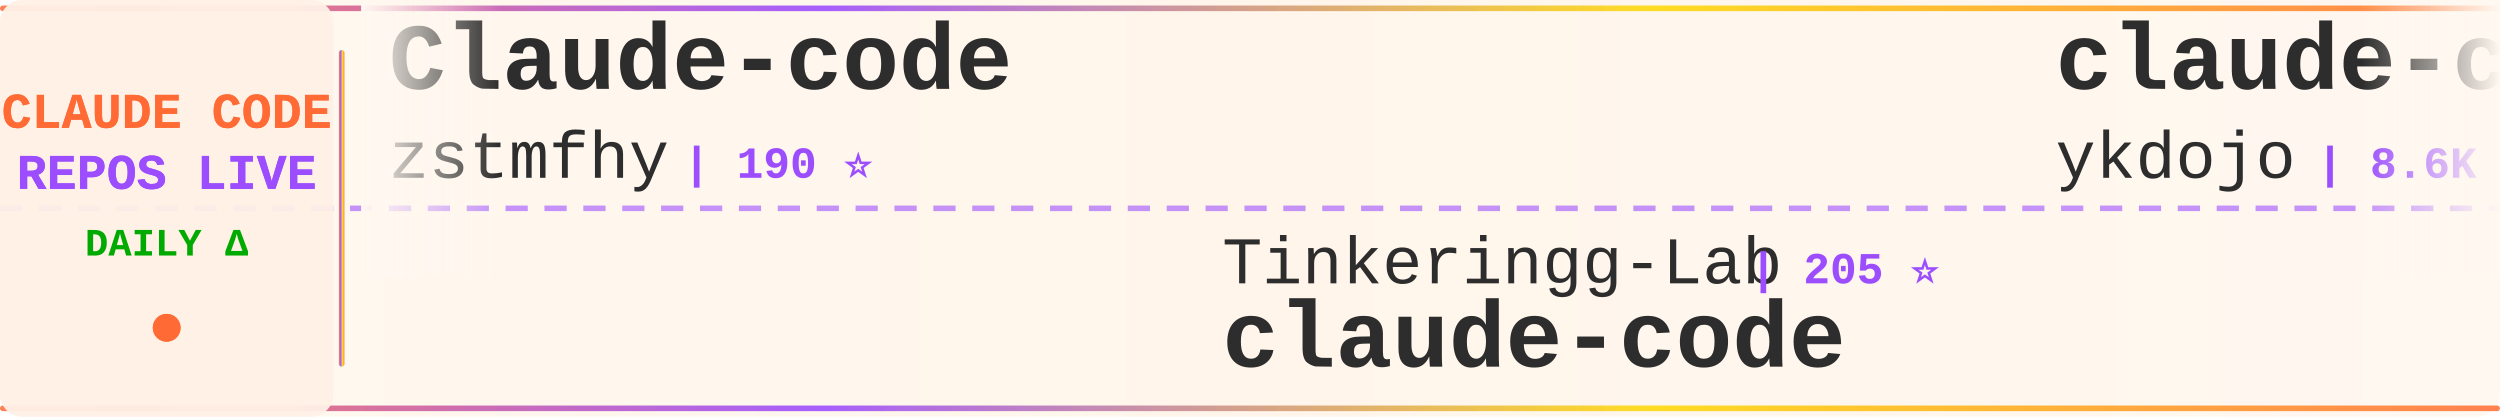
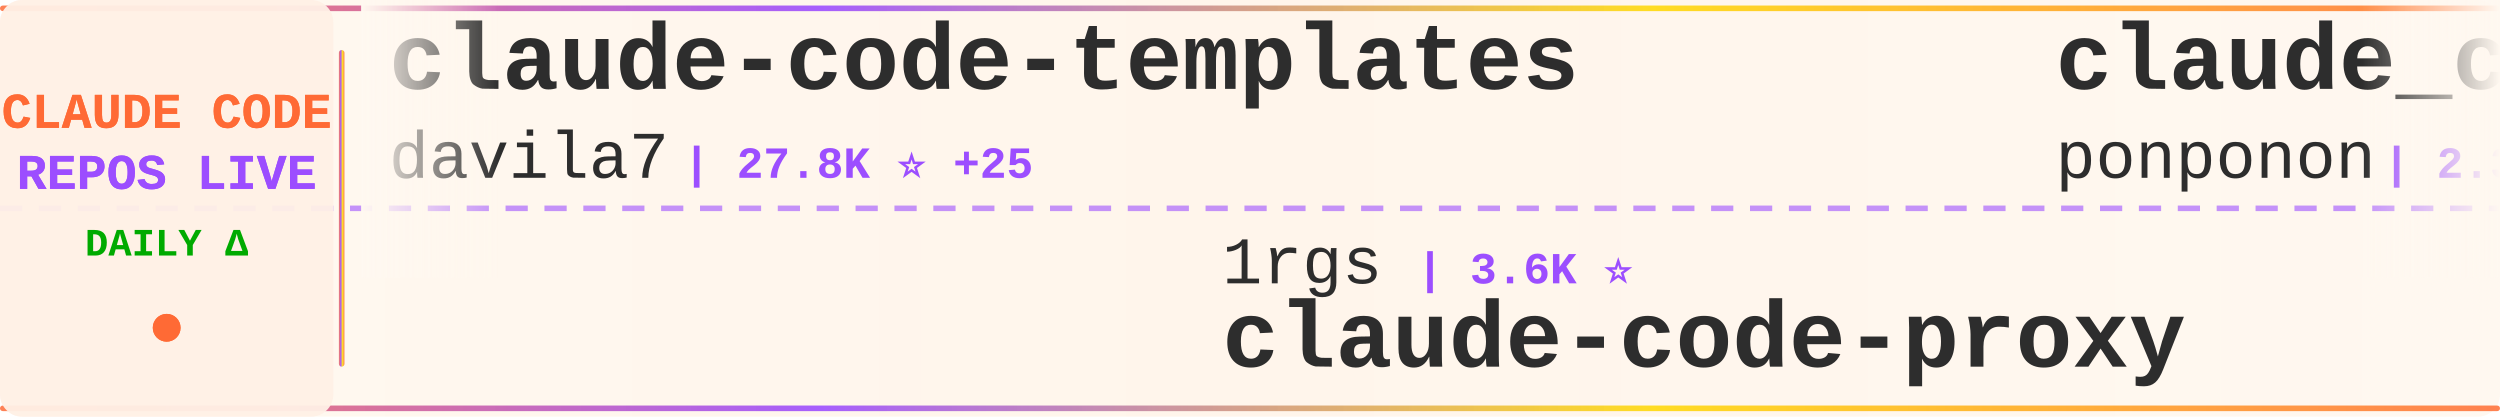
<svg xmlns="http://www.w3.org/2000/svg" width="900" height="150">
  <defs>
    <linearGradient id="tickerBg" x1="0%" y1="0%" x2="100%" y2="0%">
      <stop offset="0%" style="stop-color:#fff8f0;stop-opacity:0.98" />
      <stop offset="50%" style="stop-color:#fff5eb;stop-opacity:1" />
      <stop offset="100%" style="stop-color:#fff8f0;stop-opacity:0.98" />
    </linearGradient>
    <linearGradient id="borderGrad" x1="0%" y1="0%" x2="100%" y2="0%">
      <stop offset="0%" style="stop-color:#FF6B35;stop-opacity:0.85">
        <animate attributeName="stop-opacity" values="0.85;1;0.85" dur="2s" repeatCount="indefinite" />
      </stop>
      <stop offset="33%" style="stop-color:#9C4EFF;stop-opacity:0.9">
        <animate attributeName="stop-opacity" values="0.9;1;0.9" dur="2.2s" repeatCount="indefinite" />
      </stop>
      <stop offset="66%" style="stop-color:#FFD700;stop-opacity:0.85">
        <animate attributeName="stop-opacity" values="0.85;1;0.85" dur="1.8s" repeatCount="indefinite" />
      </stop>
      <stop offset="100%" style="stop-color:#FF6B35;stop-opacity:0.85">
        <animate attributeName="stop-opacity" values="0.85;1;0.85" dur="2s" repeatCount="indefinite" />
      </stop>
    </linearGradient>
    <filter id="textGlow">
      <feGaussianBlur stdDeviation="0.15" result="coloredBlur" />
      <feMerge>
        <feMergeNode in="coloredBlur" />
        <feMergeNode in="SourceGraphic" />
      </feMerge>
    </filter>
    <filter id="metricGlow">
      <feGaussianBlur stdDeviation="0.2" result="coloredBlur" />
      <feMerge>
        <feMergeNode in="coloredBlur" />
        <feMergeNode in="SourceGraphic" />
      </feMerge>
    </filter>
    <linearGradient id="leftFade" x1="0%" y1="0%" x2="100%" y2="0%">
      <stop offset="0%" style="stop-color:#fff8f0;stop-opacity:1" />
      <stop offset="100%" style="stop-color:#fff8f0;stop-opacity:0" />
    </linearGradient>
    <linearGradient id="rightFade" x1="0%" y1="0%" x2="100%" y2="0%">
      <stop offset="0%" style="stop-color:#fff8f0;stop-opacity:0" />
      <stop offset="100%" style="stop-color:#fff8f0;stop-opacity:1" />
    </linearGradient>
  </defs>
  <rect width="900" height="150" fill="url(#tickerBg)" rx="8" />
  <rect x="0" y="2" width="900" height="2" fill="url(#borderGrad)" rx="1" />
  <rect x="0" y="146" width="900" height="2" fill="url(#borderGrad)" rx="1" />
  <line x1="0" y1="75" x2="900" y2="75" stroke="#9C4EFF" stroke-width="2" stroke-dasharray="8 6" opacity="0.6" />
  <rect x="0" y="0" width="120" height="150" fill="#fff0e6" opacity="0.95" rx="8" />
  <text x="60" y="46" font-family="'Courier New', monospace" font-size="18" font-weight="bold" fill="#FF6B35" text-anchor="middle" filter="url(#textGlow)">
    CLAUDE CODE
  </text>
  <text x="60" y="68" font-family="'Courier New', monospace" font-size="18" font-weight="bold" fill="#9C4EFF" text-anchor="middle" filter="url(#textGlow)">
    REPOS LIVE
  </text>
  <text x="60" y="92" font-family="'Courier New', monospace" font-size="14" font-weight="bold" fill="#00aa00" text-anchor="middle">
    DAILY Δ
  </text>
  <circle cx="60" cy="118" r="5" fill="#FF6B35" filter="url(#metricGlow)">
    <animate attributeName="r" values="4;6;4" dur="1.5s" repeatCount="indefinite" />
    <animate attributeName="opacity" values="0.6;1;0.6" dur="1.5s" repeatCount="indefinite" />
  </circle>
  <rect x="122" y="18" width="2" height="114" fill="url(#borderGrad)" rx="1" />
  <clipPath id="tickerClip">
    <rect x="130" y="0" width="770" height="150" />
  </clipPath>
  <g clip-path="url(#tickerClip)">
    <g id="tickerItems">
      <animateTransform attributeName="transform" attributeType="XML" type="translate" from="0 0" to="-3000 0" dur="54s" repeatCount="indefinite" />
      <g transform="translate(0, 0)">
-         <text x="140" y="32" font-family="'Courier New', monospace" font-size="34" font-weight="bold" fill="#2d2d2d">Claude-code</text>
-         <text x="140" y="64" font-family="'Courier New', monospace" font-size="24" font-weight="normal" fill="#2d2d2d" opacity="1.0">zstmfhy</text>
-         <text x="246" y="64" font-family="'Courier New', monospace" font-size="16" font-weight="bold" fill="#9C4EFF"> | 190 ⭐</text>
+         <text x="140" y="32" font-family="'Courier New', monospace" font-size="34" font-weight="bold" fill="#2d2d2d">claude-code-templates</text>
+         <text x="140" y="64" font-family="'Courier New', monospace" font-size="24" font-weight="normal" fill="#2d2d2d" opacity="1.0">davila7</text>
+         <text x="246" y="64" font-family="'Courier New', monospace" font-size="16" font-weight="bold" fill="#9C4EFF"> | 27.8K ⭐ +25</text>
      </g>
      <g transform="translate(300, 0)">
-         <text x="140" y="102" font-family="'Courier New', monospace" font-size="24" font-weight="normal" fill="#2d2d2d" opacity="1.0">Tinkeringg-Lab</text>
-         <text x="330" y="102" font-family="'Courier New', monospace" font-size="16" font-weight="bold" fill="#9C4EFF"> | 205 ⭐</text>
-         <text x="140" y="132" font-family="'Courier New', monospace" font-size="34" font-weight="bold" fill="#2d2d2d">claude-code</text>
+         <text x="140" y="102" font-family="'Courier New', monospace" font-size="24" font-weight="normal" fill="#2d2d2d" opacity="1.0">1rgs</text>
+         <text x="210" y="102" font-family="'Courier New', monospace" font-size="16" font-weight="bold" fill="#9C4EFF"> | 3.6K ⭐</text>
+         <text x="140" y="132" font-family="'Courier New', monospace" font-size="34" font-weight="bold" fill="#2d2d2d">claude-code-proxy</text>
      </g>
      <g transform="translate(600, 0)">
-         <text x="140" y="32" font-family="'Courier New', monospace" font-size="34" font-weight="bold" fill="#2d2d2d">claude-code-tips</text>
-         <text x="140" y="64" font-family="'Courier New', monospace" font-size="24" font-weight="normal" fill="#2d2d2d" opacity="1.0">ykdojo</text>
-         <text x="234" y="64" font-family="'Courier New', monospace" font-size="16" font-weight="bold" fill="#9C4EFF"> | 8.6K ⭐ +15</text>
+         <text x="140" y="32" font-family="'Courier New', monospace" font-size="34" font-weight="bold" fill="#2d2d2d">claude_code_src</text>
+         <text x="140" y="64" font-family="'Courier New', monospace" font-size="24" font-weight="normal" fill="#2d2d2d" opacity="1.0">ponponon</text>
+         <text x="258" y="64" font-family="'Courier New', monospace" font-size="16" font-weight="bold" fill="#9C4EFF"> | 2.3K ⭐ +2</text>
      </g>
      <g transform="translate(900, 0)">
-         <text x="140" y="102" font-family="'Courier New', monospace" font-size="24" font-weight="normal" fill="#2d2d2d" opacity="1.0">sickn33</text>
-         <text x="246" y="102" font-family="'Courier New', monospace" font-size="16" font-weight="bold" fill="#9C4EFF"> | 39.7K ⭐ +126</text>
-         <text x="140" y="132" font-family="'Courier New', monospace" font-size="34" font-weight="bold" fill="#2d2d2d">antigravity-awesome-skil...</text>
+         <text x="140" y="102" font-family="'Courier New', monospace" font-size="24" font-weight="normal" fill="#2d2d2d" opacity="1.0">huangserva</text>
+         <text x="282" y="102" font-family="'Courier New', monospace" font-size="16" font-weight="bold" fill="#9C4EFF"> | 596 ⭐ +1</text>
+         <text x="140" y="132" font-family="'Courier New', monospace" font-size="34" font-weight="bold" fill="#2d2d2d">claude-code-cli</text>
      </g>
      <g transform="translate(1200, 0)">
-         <text x="140" y="32" font-family="'Courier New', monospace" font-size="34" font-weight="bold" fill="#2d2d2d">Claude-Code</text>
-         <text x="140" y="64" font-family="'Courier New', monospace" font-size="24" font-weight="normal" fill="#2d2d2d" opacity="1.0">pengchengneo</text>
-         <text x="306" y="64" font-family="'Courier New', monospace" font-size="16" font-weight="bold" fill="#9C4EFF"> | 1.5K ⭐ +3</text>
+         <text x="140" y="32" font-family="'Courier New', monospace" font-size="34" font-weight="bold" fill="#2d2d2d">Claude-Code-Workflow</text>
+         <text x="140" y="64" font-family="'Courier New', monospace" font-size="24" font-weight="normal" fill="#2d2d2d" opacity="1.0">catlog22</text>
+         <text x="258" y="64" font-family="'Courier New', monospace" font-size="16" font-weight="bold" fill="#9C4EFF"> | 2.1K ⭐ +3</text>
      </g>
      <g transform="translate(1500, 0)">
-         <text x="140" y="102" font-family="'Courier New', monospace" font-size="24" font-weight="normal" fill="#2d2d2d" opacity="1.0">lorryjovens-hub</text>
-         <text x="342" y="102" font-family="'Courier New', monospace" font-size="16" font-weight="bold" fill="#9C4EFF"> | 1.6K ⭐ +1</text>
-         <text x="140" y="132" font-family="'Courier New', monospace" font-size="34" font-weight="bold" fill="#2d2d2d">claude-code-rust</text>
+         <text x="140" y="102" font-family="'Courier New', monospace" font-size="24" font-weight="normal" fill="#2d2d2d" opacity="1.0">guanshan</text>
+         <text x="258" y="102" font-family="'Courier New', monospace" font-size="16" font-weight="bold" fill="#9C4EFF"> | 60 ⭐</text>
+         <text x="140" y="132" font-family="'Courier New', monospace" font-size="34" font-weight="bold" fill="#2d2d2d">ClaudeCode</text>
      </g>
      <g transform="translate(1800, 0)">
-         <text x="140" y="32" font-family="'Courier New', monospace" font-size="34" font-weight="bold" fill="#2d2d2d">Auto-claude-code-researc...</text>
-         <text x="140" y="64" font-family="'Courier New', monospace" font-size="24" font-weight="normal" fill="#2d2d2d" opacity="1.0">wanshuiyin</text>
-         <text x="282" y="64" font-family="'Courier New', monospace" font-size="16" font-weight="bold" fill="#9C4EFF"> | 11.4K ⭐ +87</text>
+         <text x="140" y="32" font-family="'Courier New', monospace" font-size="34" font-weight="bold" fill="#2d2d2d">claude-code-security-rev...</text>
+         <text x="140" y="64" font-family="'Courier New', monospace" font-size="24" font-weight="normal" fill="#2d2d2d" opacity="1.0">anthropics</text>
+         <text x="282" y="64" font-family="'Courier New', monospace" font-size="16" font-weight="bold" fill="#9C4EFF"> | 4.9K ⭐ +12</text>
      </g>
      <g transform="translate(2100, 0)">
-         <text x="140" y="102" font-family="'Courier New', monospace" font-size="24" font-weight="normal" fill="#2d2d2d" opacity="1.0">claude-code-best</text>
-         <text x="354" y="102" font-family="'Courier New', monospace" font-size="16" font-weight="bold" fill="#9C4EFF"> | 19.4K ⭐ +56</text>
-         <text x="140" y="132" font-family="'Courier New', monospace" font-size="34" font-weight="bold" fill="#2d2d2d">claude-code</text>
+         <text x="140" y="102" font-family="'Courier New', monospace" font-size="24" font-weight="normal" fill="#2d2d2d" opacity="1.0">anthropics</text>
+         <text x="282" y="102" font-family="'Courier New', monospace" font-size="16" font-weight="bold" fill="#9C4EFF"> | 7.9K ⭐ +18</text>
+         <text x="140" y="132" font-family="'Courier New', monospace" font-size="34" font-weight="bold" fill="#2d2d2d">claude-code-action</text>
      </g>
      <g transform="translate(2400, 0)">
-         <text x="140" y="32" font-family="'Courier New', monospace" font-size="34" font-weight="bold" fill="#2d2d2d">ClaudeCode</text>
-         <text x="140" y="64" font-family="'Courier New', monospace" font-size="24" font-weight="normal" fill="#2d2d2d" opacity="1.0">guanshan</text>
-         <text x="258" y="64" font-family="'Courier New', monospace" font-size="16" font-weight="bold" fill="#9C4EFF"> | 60 ⭐</text>
+         <text x="140" y="32" font-family="'Courier New', monospace" font-size="34" font-weight="bold" fill="#2d2d2d">claude-code-router</text>
+         <text x="140" y="64" font-family="'Courier New', monospace" font-size="24" font-weight="normal" fill="#2d2d2d" opacity="1.0">musistudio</text>
+         <text x="282" y="64" font-family="'Courier New', monospace" font-size="16" font-weight="bold" fill="#9C4EFF"> | 34.7K ⭐ +30</text>
      </g>
      <g transform="translate(2700, 0)">
-         <text x="140" y="102" font-family="'Courier New', monospace" font-size="24" font-weight="normal" fill="#2d2d2d" opacity="1.0">VoltAgent</text>
-         <text x="270" y="102" font-family="'Courier New', monospace" font-size="16" font-weight="bold" fill="#9C4EFF"> | 21.2K ⭐ +57</text>
-         <text x="140" y="132" font-family="'Courier New', monospace" font-size="34" font-weight="bold" fill="#2d2d2d">awesome-claude-code-suba...</text>
+         <text x="140" y="102" font-family="'Courier New', monospace" font-size="24" font-weight="normal" fill="#2d2d2d" opacity="1.0">Chachamaru127</text>
+         <text x="318" y="102" font-family="'Courier New', monospace" font-size="16" font-weight="bold" fill="#9C4EFF"> | 2.6K ⭐ +22</text>
+         <text x="140" y="132" font-family="'Courier New', monospace" font-size="34" font-weight="bold" fill="#2d2d2d">claude-code-harness</text>
      </g>
      <g transform="translate(3000, 0)">
-         <text x="140" y="32" font-family="'Courier New', monospace" font-size="34" font-weight="bold" fill="#2d2d2d">Claude-code</text>
-         <text x="140" y="64" font-family="'Courier New', monospace" font-size="24" font-weight="normal" fill="#2d2d2d" opacity="1.0">zstmfhy</text>
-         <text x="246" y="64" font-family="'Courier New', monospace" font-size="16" font-weight="bold" fill="#9C4EFF"> | 190 ⭐</text>
+         <text x="140" y="32" font-family="'Courier New', monospace" font-size="34" font-weight="bold" fill="#2d2d2d">claude-code-templates</text>
+         <text x="140" y="64" font-family="'Courier New', monospace" font-size="24" font-weight="normal" fill="#2d2d2d" opacity="1.0">davila7</text>
+         <text x="246" y="64" font-family="'Courier New', monospace" font-size="16" font-weight="bold" fill="#9C4EFF"> | 27.8K ⭐ +25</text>
      </g>
      <g transform="translate(3300, 0)">
-         <text x="140" y="102" font-family="'Courier New', monospace" font-size="24" font-weight="normal" fill="#2d2d2d" opacity="1.0">Tinkeringg-Lab</text>
-         <text x="330" y="102" font-family="'Courier New', monospace" font-size="16" font-weight="bold" fill="#9C4EFF"> | 205 ⭐</text>
-         <text x="140" y="132" font-family="'Courier New', monospace" font-size="34" font-weight="bold" fill="#2d2d2d">claude-code</text>
+         <text x="140" y="102" font-family="'Courier New', monospace" font-size="24" font-weight="normal" fill="#2d2d2d" opacity="1.0">1rgs</text>
+         <text x="210" y="102" font-family="'Courier New', monospace" font-size="16" font-weight="bold" fill="#9C4EFF"> | 3.6K ⭐</text>
+         <text x="140" y="132" font-family="'Courier New', monospace" font-size="34" font-weight="bold" fill="#2d2d2d">claude-code-proxy</text>
      </g>
      <g transform="translate(3600, 0)">
-         <text x="140" y="32" font-family="'Courier New', monospace" font-size="34" font-weight="bold" fill="#2d2d2d">claude-code-tips</text>
-         <text x="140" y="64" font-family="'Courier New', monospace" font-size="24" font-weight="normal" fill="#2d2d2d" opacity="1.0">ykdojo</text>
-         <text x="234" y="64" font-family="'Courier New', monospace" font-size="16" font-weight="bold" fill="#9C4EFF"> | 8.6K ⭐ +15</text>
+         <text x="140" y="32" font-family="'Courier New', monospace" font-size="34" font-weight="bold" fill="#2d2d2d">claude_code_src</text>
+         <text x="140" y="64" font-family="'Courier New', monospace" font-size="24" font-weight="normal" fill="#2d2d2d" opacity="1.0">ponponon</text>
+         <text x="258" y="64" font-family="'Courier New', monospace" font-size="16" font-weight="bold" fill="#9C4EFF"> | 2.3K ⭐ +2</text>
      </g>
      <g transform="translate(3900, 0)">
-         <text x="140" y="102" font-family="'Courier New', monospace" font-size="24" font-weight="normal" fill="#2d2d2d" opacity="1.0">sickn33</text>
-         <text x="246" y="102" font-family="'Courier New', monospace" font-size="16" font-weight="bold" fill="#9C4EFF"> | 39.7K ⭐ +126</text>
-         <text x="140" y="132" font-family="'Courier New', monospace" font-size="34" font-weight="bold" fill="#2d2d2d">antigravity-awesome-skil...</text>
+         <text x="140" y="102" font-family="'Courier New', monospace" font-size="24" font-weight="normal" fill="#2d2d2d" opacity="1.0">huangserva</text>
+         <text x="282" y="102" font-family="'Courier New', monospace" font-size="16" font-weight="bold" fill="#9C4EFF"> | 596 ⭐ +1</text>
+         <text x="140" y="132" font-family="'Courier New', monospace" font-size="34" font-weight="bold" fill="#2d2d2d">claude-code-cli</text>
      </g>
    </g>
  </g>
  <rect x="130" y="0" width="50" height="100" fill="url(#leftFade)" />
  <rect x="850" y="0" width="50" height="100" fill="url(#rightFade)" />
</svg>
